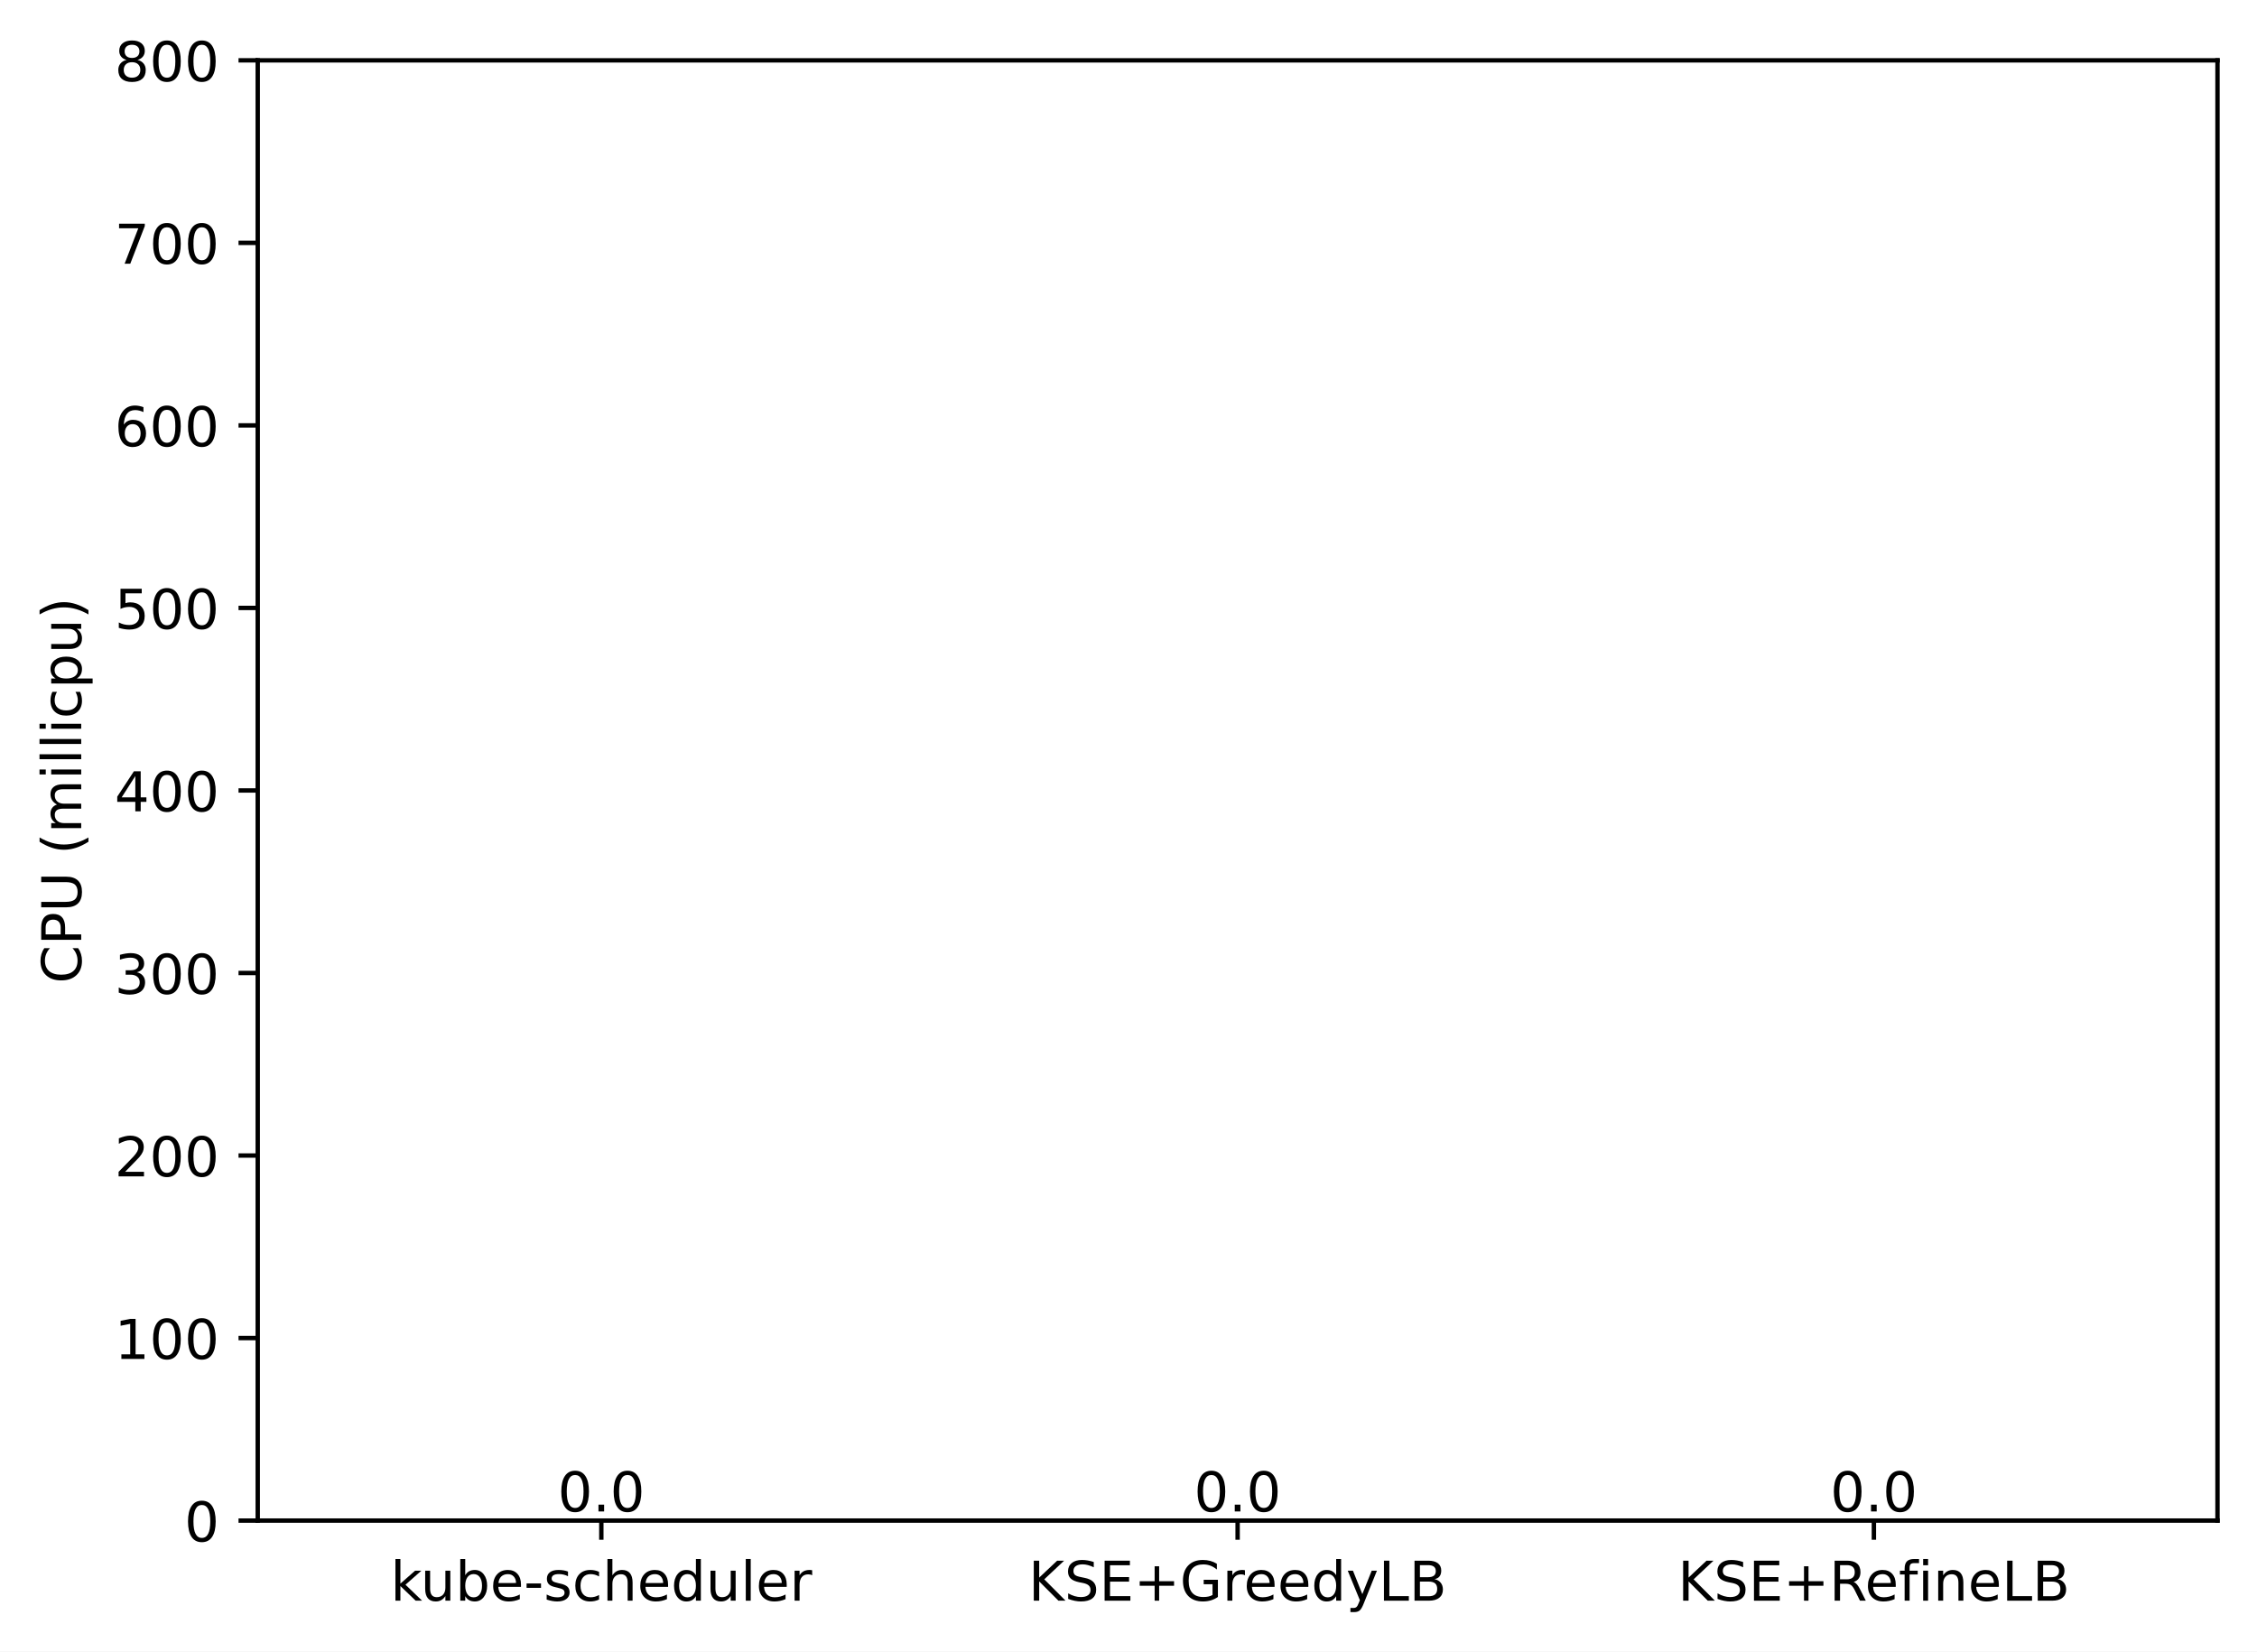
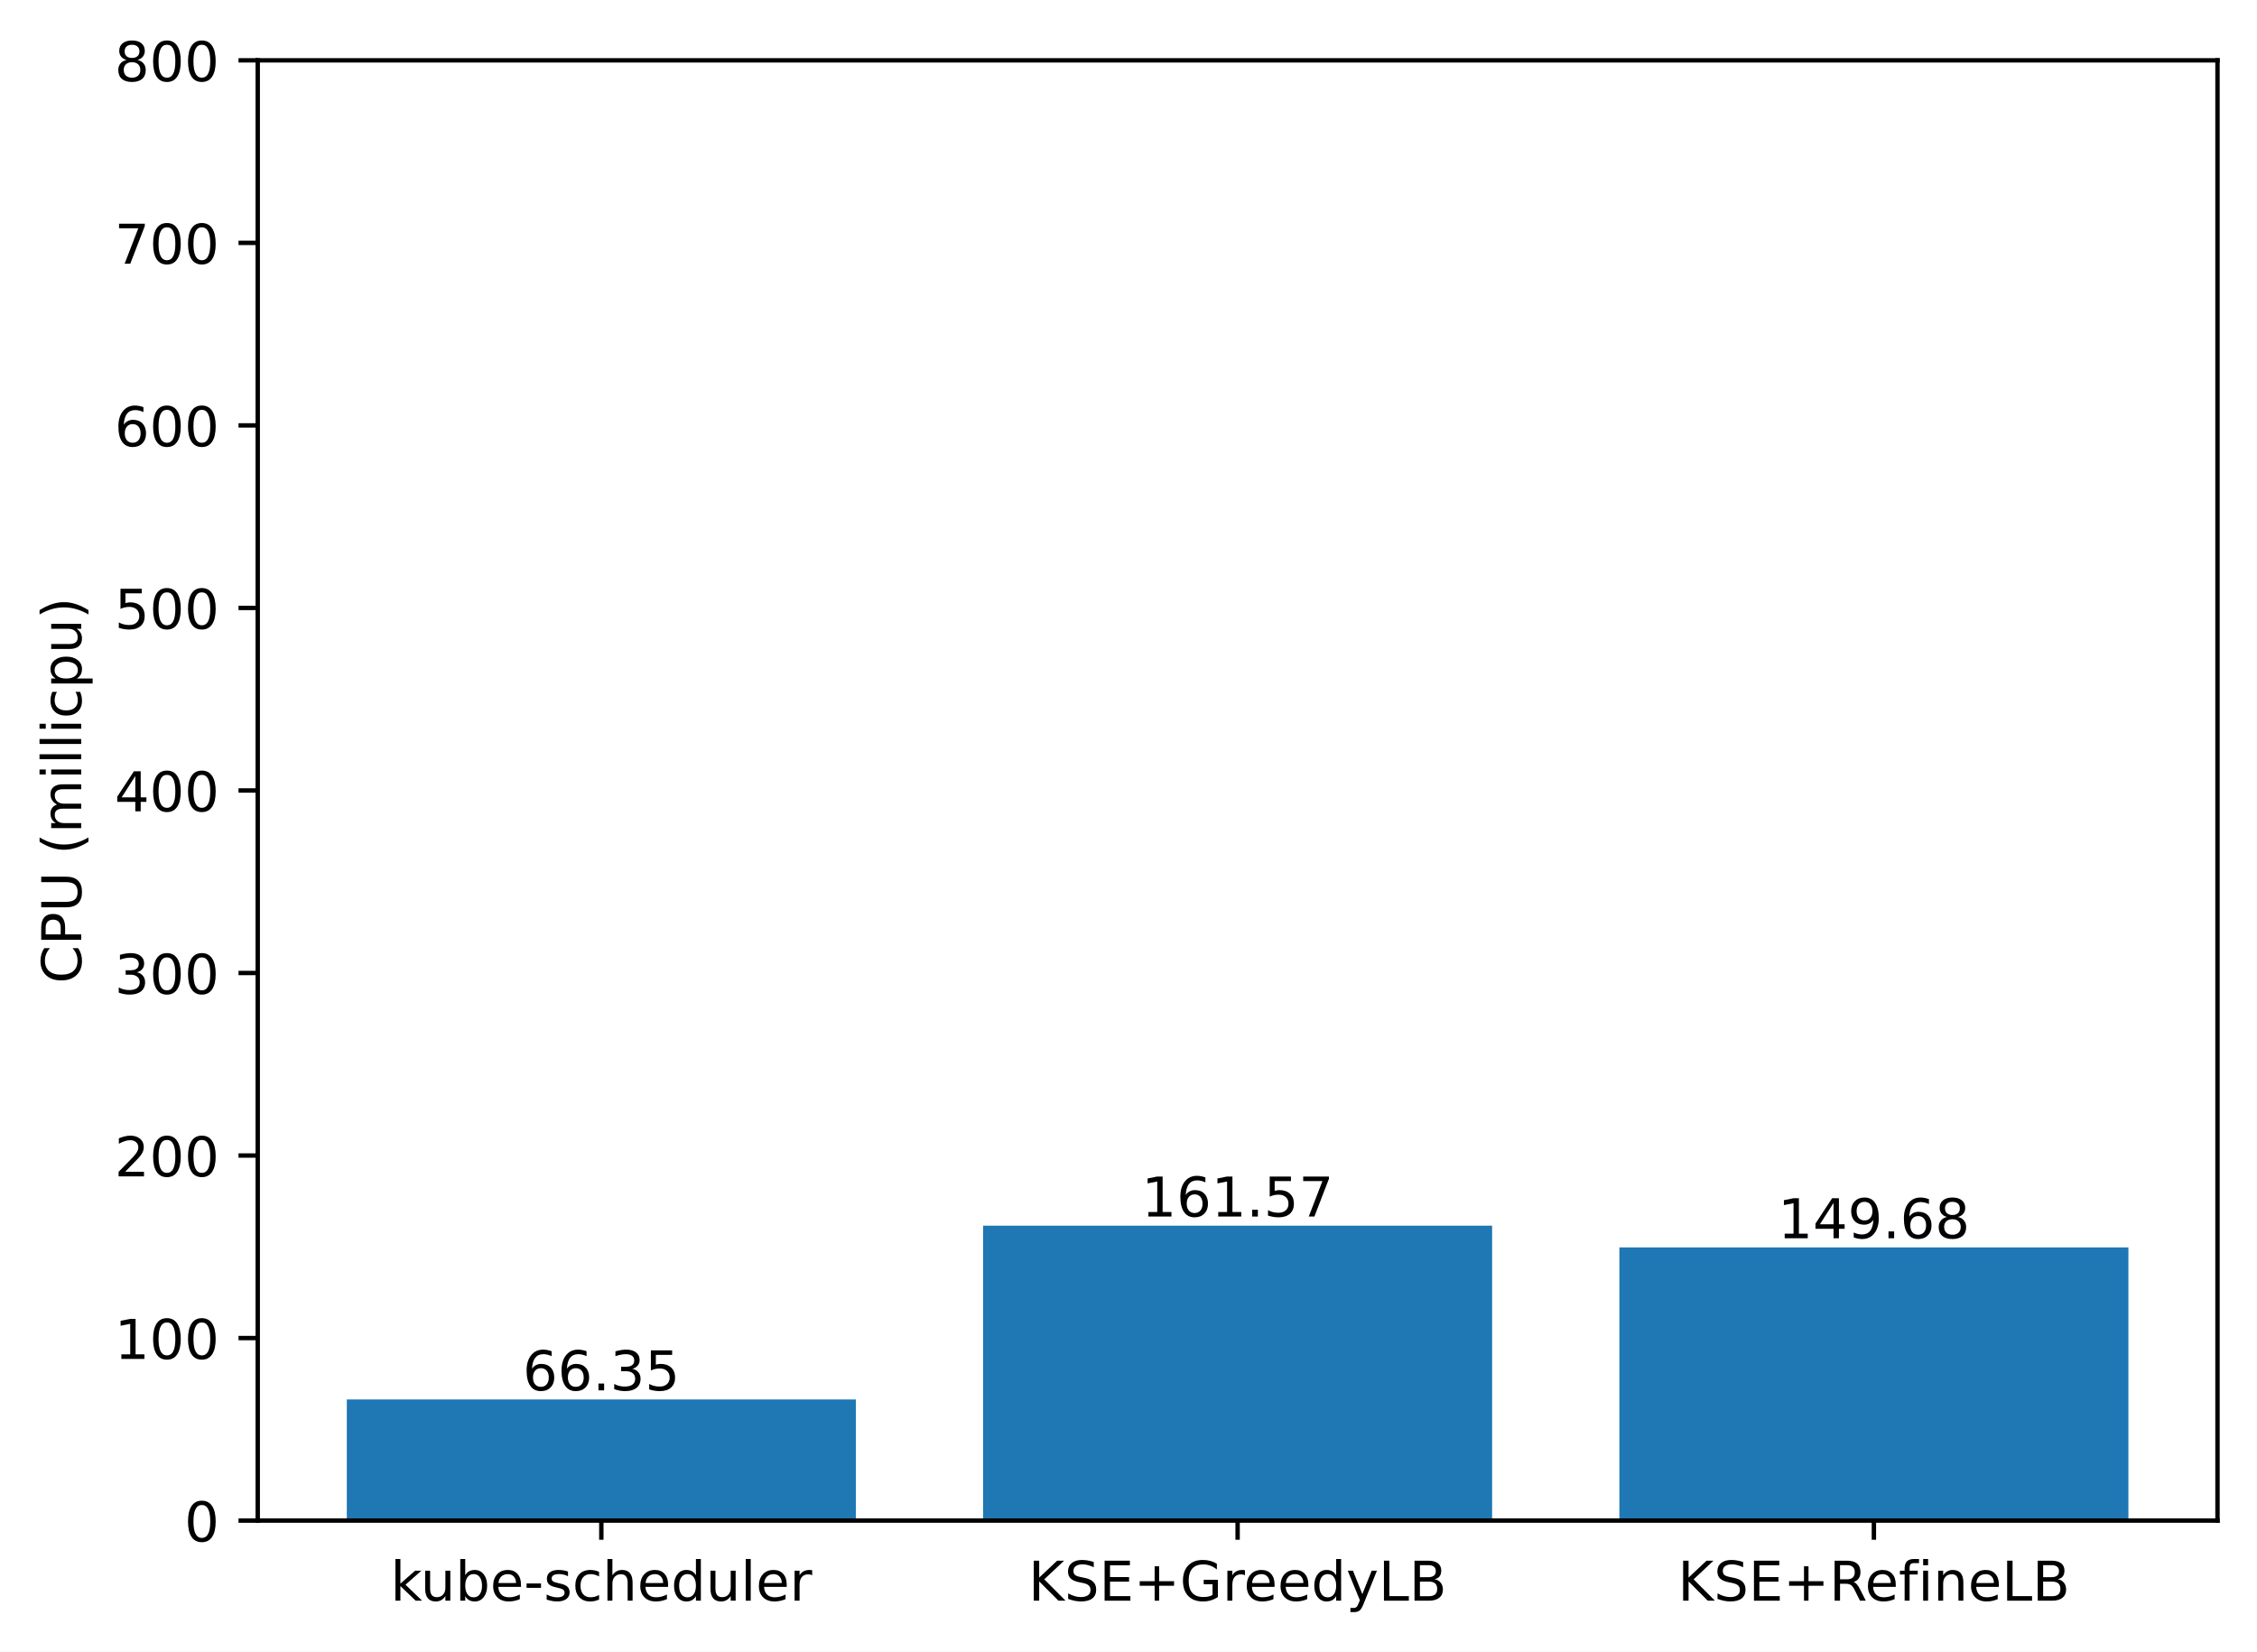
<svg xmlns="http://www.w3.org/2000/svg" xmlns:xlink="http://www.w3.org/1999/xlink" width="411.286pt" height="300.989pt" viewBox="0 0 411.286 300.989" version="1.1">
  <defs>
    <style type="text/css">*{stroke-linejoin: round; stroke-linecap: butt}</style>
  </defs>
  <g id="figure_1">
    <g id="patch_1">
      <path d="M 0 300.989  L 411.286 300.989  L 411.286 0  L 0 0  z " style="fill: #ffffff" />
    </g>
    <g id="axes_1">
      <g id="patch_2">
        <path d="M 46.966 277.111  L 404.086 277.111  L 404.086 10.999  L 46.966 10.999  z " style="fill: #ffffff" />
      </g>
      <g id="patch_3">
-         <path d="M 63.198 277.111  L 155.957 277.111  L 155.957 277.111  L 63.198 277.111  z " clip-path="url(#pe5476e2685)" style="fill: #1f77b4" />
+         <path d="M 63.198 277.111  L 155.957 277.111  L 155.957 255.041  L 63.198 255.041  z " clip-path="url(#pc92cc43b4c)" style="fill: #1f77b4" />
      </g>
      <g id="patch_4">
-         <path d="M 179.146 277.111  L 271.905 277.111  L 271.905 277.111  L 179.146 277.111  z " clip-path="url(#pe5476e2685)" style="fill: #1f77b4" />
+         <path d="M 179.146 277.111  L 271.905 277.111  L 271.905 223.367  L 179.146 223.367  z " clip-path="url(#pc92cc43b4c)" style="fill: #1f77b4" />
      </g>
      <g id="patch_5">
-         <path d="M 295.094 277.111  L 387.853 277.111  L 387.853 277.111  L 295.094 277.111  z " clip-path="url(#pe5476e2685)" style="fill: #1f77b4" />
+         <path d="M 295.094 277.111  L 387.853 277.111  L 387.853 227.322  L 295.094 227.322  z " clip-path="url(#pc92cc43b4c)" style="fill: #1f77b4" />
      </g>
      <g id="matplotlib.axis_1">
        <g id="xtick_1">
          <g id="line2d_1">
            <defs>
-               <path id="m3a29abb808" d="M 0 0  L 0 3.5  " style="stroke: #000000; stroke-width: 0.8" />
+               <path id="m010786fe64" d="M 0 0  L 0 3.5  " style="stroke: #000000; stroke-width: 0.8" />
            </defs>
            <g>
-               <use xlink:href="#m3a29abb808" x="109.578" y="277.111" style="stroke: #000000; stroke-width: 0.8" />
+               <use xlink:href="#m010786fe64" x="109.578" y="277.111" style="stroke: #000000; stroke-width: 0.8" />
            </g>
          </g>
          <g id="text_1">
            <g transform="translate(71.15179 291.7097)scale(0.1 -0.1)">
              <defs>
                <path id="DejaVuSans-6b" d="M 581 4863  L 1159 4863  L 1159 1991  L 2875 3500  L 3609 3500  L 1753 1863  L 3688 0  L 2938 0  L 1159 1709  L 1159 0  L 581 0  L 581 4863  z " transform="scale(0.015625)" />
                <path id="DejaVuSans-75" d="M 544 1381  L 544 3500  L 1119 3500  L 1119 1403  Q 1119 906 1312 657  Q 1506 409 1894 409  Q 2359 409 2629 706  Q 2900 1003 2900 1516  L 2900 3500  L 3475 3500  L 3475 0  L 2900 0  L 2900 538  Q 2691 219 2414 64  Q 2138 -91 1772 -91  Q 1169 -91 856 284  Q 544 659 544 1381  z M 1991 3584  L 1991 3584  z " transform="scale(0.015625)" />
                <path id="DejaVuSans-62" d="M 3116 1747  Q 3116 2381 2855 2742  Q 2594 3103 2138 3103  Q 1681 3103 1420 2742  Q 1159 2381 1159 1747  Q 1159 1113 1420 752  Q 1681 391 2138 391  Q 2594 391 2855 752  Q 3116 1113 3116 1747  z M 1159 2969  Q 1341 3281 1617 3432  Q 1894 3584 2278 3584  Q 2916 3584 3314 3078  Q 3713 2572 3713 1747  Q 3713 922 3314 415  Q 2916 -91 2278 -91  Q 1894 -91 1617 61  Q 1341 213 1159 525  L 1159 0  L 581 0  L 581 4863  L 1159 4863  L 1159 2969  z " transform="scale(0.015625)" />
                <path id="DejaVuSans-65" d="M 3597 1894  L 3597 1613  L 953 1613  Q 991 1019 1311 708  Q 1631 397 2203 397  Q 2534 397 2845 478  Q 3156 559 3463 722  L 3463 178  Q 3153 47 2828 -22  Q 2503 -91 2169 -91  Q 1331 -91 842 396  Q 353 884 353 1716  Q 353 2575 817 3079  Q 1281 3584 2069 3584  Q 2775 3584 3186 3129  Q 3597 2675 3597 1894  z M 3022 2063  Q 3016 2534 2758 2815  Q 2500 3097 2075 3097  Q 1594 3097 1305 2825  Q 1016 2553 972 2059  L 3022 2063  z " transform="scale(0.015625)" />
                <path id="DejaVuSans-2d" d="M 313 2009  L 1997 2009  L 1997 1497  L 313 1497  L 313 2009  z " transform="scale(0.015625)" />
                <path id="DejaVuSans-73" d="M 2834 3397  L 2834 2853  Q 2591 2978 2328 3040  Q 2066 3103 1784 3103  Q 1356 3103 1142 2972  Q 928 2841 928 2578  Q 928 2378 1081 2264  Q 1234 2150 1697 2047  L 1894 2003  Q 2506 1872 2764 1633  Q 3022 1394 3022 966  Q 3022 478 2636 193  Q 2250 -91 1575 -91  Q 1294 -91 989 -36  Q 684 19 347 128  L 347 722  Q 666 556 975 473  Q 1284 391 1588 391  Q 1994 391 2212 530  Q 2431 669 2431 922  Q 2431 1156 2273 1281  Q 2116 1406 1581 1522  L 1381 1569  Q 847 1681 609 1914  Q 372 2147 372 2553  Q 372 3047 722 3315  Q 1072 3584 1716 3584  Q 2034 3584 2315 3537  Q 2597 3491 2834 3397  z " transform="scale(0.015625)" />
                <path id="DejaVuSans-63" d="M 3122 3366  L 3122 2828  Q 2878 2963 2633 3030  Q 2388 3097 2138 3097  Q 1578 3097 1268 2742  Q 959 2388 959 1747  Q 959 1106 1268 751  Q 1578 397 2138 397  Q 2388 397 2633 464  Q 2878 531 3122 666  L 3122 134  Q 2881 22 2623 -34  Q 2366 -91 2075 -91  Q 1284 -91 818 406  Q 353 903 353 1747  Q 353 2603 823 3093  Q 1294 3584 2113 3584  Q 2378 3584 2631 3529  Q 2884 3475 3122 3366  z " transform="scale(0.015625)" />
                <path id="DejaVuSans-68" d="M 3513 2113  L 3513 0  L 2938 0  L 2938 2094  Q 2938 2591 2744 2837  Q 2550 3084 2163 3084  Q 1697 3084 1428 2787  Q 1159 2491 1159 1978  L 1159 0  L 581 0  L 581 4863  L 1159 4863  L 1159 2956  Q 1366 3272 1645 3428  Q 1925 3584 2291 3584  Q 2894 3584 3203 3211  Q 3513 2838 3513 2113  z " transform="scale(0.015625)" />
                <path id="DejaVuSans-64" d="M 2906 2969  L 2906 4863  L 3481 4863  L 3481 0  L 2906 0  L 2906 525  Q 2725 213 2448 61  Q 2172 -91 1784 -91  Q 1150 -91 751 415  Q 353 922 353 1747  Q 353 2572 751 3078  Q 1150 3584 1784 3584  Q 2172 3584 2448 3432  Q 2725 3281 2906 2969  z M 947 1747  Q 947 1113 1208 752  Q 1469 391 1925 391  Q 2381 391 2643 752  Q 2906 1113 2906 1747  Q 2906 2381 2643 2742  Q 2381 3103 1925 3103  Q 1469 3103 1208 2742  Q 947 2381 947 1747  z " transform="scale(0.015625)" />
                <path id="DejaVuSans-6c" d="M 603 4863  L 1178 4863  L 1178 0  L 603 0  L 603 4863  z " transform="scale(0.015625)" />
                <path id="DejaVuSans-72" d="M 2631 2963  Q 2534 3019 2420 3045  Q 2306 3072 2169 3072  Q 1681 3072 1420 2755  Q 1159 2438 1159 1844  L 1159 0  L 581 0  L 581 3500  L 1159 3500  L 1159 2956  Q 1341 3275 1631 3429  Q 1922 3584 2338 3584  Q 2397 3584 2469 3576  Q 2541 3569 2628 3553  L 2631 2963  z " transform="scale(0.015625)" />
              </defs>
              <use xlink:href="#DejaVuSans-6b" />
              <use xlink:href="#DejaVuSans-75" x="54.785" />
              <use xlink:href="#DejaVuSans-62" x="118.164" />
              <use xlink:href="#DejaVuSans-65" x="181.641" />
              <use xlink:href="#DejaVuSans-2d" x="243.164" />
              <use xlink:href="#DejaVuSans-73" x="279.248" />
              <use xlink:href="#DejaVuSans-63" x="331.348" />
              <use xlink:href="#DejaVuSans-68" x="386.328" />
              <use xlink:href="#DejaVuSans-65" x="449.707" />
              <use xlink:href="#DejaVuSans-64" x="511.23" />
              <use xlink:href="#DejaVuSans-75" x="574.707" />
              <use xlink:href="#DejaVuSans-6c" x="638.086" />
              <use xlink:href="#DejaVuSans-65" x="665.869" />
              <use xlink:href="#DejaVuSans-72" x="727.393" />
            </g>
          </g>
        </g>
        <g id="xtick_2">
          <g id="line2d_2">
            <g>
-               <use xlink:href="#m3a29abb808" x="225.526" y="277.111" style="stroke: #000000; stroke-width: 0.8" />
+               <use xlink:href="#m010786fe64" x="225.526" y="277.111" style="stroke: #000000; stroke-width: 0.8" />
            </g>
          </g>
          <g id="text_2">
            <g transform="translate(187.403 291.7097)scale(0.1 -0.1)">
              <defs>
                <path id="DejaVuSans-4b" d="M 628 4666  L 1259 4666  L 1259 2694  L 3353 4666  L 4166 4666  L 1850 2491  L 4331 0  L 3500 0  L 1259 2247  L 1259 0  L 628 0  L 628 4666  z " transform="scale(0.015625)" />
                <path id="DejaVuSans-53" d="M 3425 4513  L 3425 3897  Q 3066 4069 2747 4153  Q 2428 4238 2131 4238  Q 1616 4238 1336 4038  Q 1056 3838 1056 3469  Q 1056 3159 1242 3001  Q 1428 2844 1947 2747  L 2328 2669  Q 3034 2534 3370 2195  Q 3706 1856 3706 1288  Q 3706 609 3251 259  Q 2797 -91 1919 -91  Q 1588 -91 1214 -16  Q 841 59 441 206  L 441 856  Q 825 641 1194 531  Q 1563 422 1919 422  Q 2459 422 2753 634  Q 3047 847 3047 1241  Q 3047 1584 2836 1778  Q 2625 1972 2144 2069  L 1759 2144  Q 1053 2284 737 2584  Q 422 2884 422 3419  Q 422 4038 858 4394  Q 1294 4750 2059 4750  Q 2388 4750 2728 4690  Q 3069 4631 3425 4513  z " transform="scale(0.015625)" />
                <path id="DejaVuSans-45" d="M 628 4666  L 3578 4666  L 3578 4134  L 1259 4134  L 1259 2753  L 3481 2753  L 3481 2222  L 1259 2222  L 1259 531  L 3634 531  L 3634 0  L 628 0  L 628 4666  z " transform="scale(0.015625)" />
                <path id="DejaVuSans-2b" d="M 2944 4013  L 2944 2272  L 4684 2272  L 4684 1741  L 2944 1741  L 2944 0  L 2419 0  L 2419 1741  L 678 1741  L 678 2272  L 2419 2272  L 2419 4013  L 2944 4013  z " transform="scale(0.015625)" />
                <path id="DejaVuSans-47" d="M 3809 666  L 3809 1919  L 2778 1919  L 2778 2438  L 4434 2438  L 4434 434  Q 4069 175 3628 42  Q 3188 -91 2688 -91  Q 1594 -91 976 548  Q 359 1188 359 2328  Q 359 3472 976 4111  Q 1594 4750 2688 4750  Q 3144 4750 3555 4637  Q 3966 4525 4313 4306  L 4313 3634  Q 3963 3931 3569 4081  Q 3175 4231 2741 4231  Q 1884 4231 1454 3753  Q 1025 3275 1025 2328  Q 1025 1384 1454 906  Q 1884 428 2741 428  Q 3075 428 3337 486  Q 3600 544 3809 666  z " transform="scale(0.015625)" />
                <path id="DejaVuSans-79" d="M 2059 -325  Q 1816 -950 1584 -1140  Q 1353 -1331 966 -1331  L 506 -1331  L 506 -850  L 844 -850  Q 1081 -850 1212 -737  Q 1344 -625 1503 -206  L 1606 56  L 191 3500  L 800 3500  L 1894 763  L 2988 3500  L 3597 3500  L 2059 -325  z " transform="scale(0.015625)" />
                <path id="DejaVuSans-4c" d="M 628 4666  L 1259 4666  L 1259 531  L 3531 531  L 3531 0  L 628 0  L 628 4666  z " transform="scale(0.015625)" />
                <path id="DejaVuSans-42" d="M 1259 2228  L 1259 519  L 2272 519  Q 2781 519 3026 730  Q 3272 941 3272 1375  Q 3272 1813 3026 2020  Q 2781 2228 2272 2228  L 1259 2228  z M 1259 4147  L 1259 2741  L 2194 2741  Q 2656 2741 2882 2914  Q 3109 3088 3109 3444  Q 3109 3797 2882 3972  Q 2656 4147 2194 4147  L 1259 4147  z M 628 4666  L 2241 4666  Q 2963 4666 3353 4366  Q 3744 4066 3744 3513  Q 3744 3084 3544 2831  Q 3344 2578 2956 2516  Q 3422 2416 3680 2098  Q 3938 1781 3938 1306  Q 3938 681 3513 340  Q 3088 0 2303 0  L 628 0  L 628 4666  z " transform="scale(0.015625)" />
              </defs>
              <use xlink:href="#DejaVuSans-4b" />
              <use xlink:href="#DejaVuSans-53" x="65.576" />
              <use xlink:href="#DejaVuSans-45" x="129.053" />
              <use xlink:href="#DejaVuSans-2b" x="192.236" />
              <use xlink:href="#DejaVuSans-47" x="276.025" />
              <use xlink:href="#DejaVuSans-72" x="353.516" />
              <use xlink:href="#DejaVuSans-65" x="392.379" />
              <use xlink:href="#DejaVuSans-65" x="453.902" />
              <use xlink:href="#DejaVuSans-64" x="515.426" />
              <use xlink:href="#DejaVuSans-79" x="578.902" />
              <use xlink:href="#DejaVuSans-4c" x="638.082" />
              <use xlink:href="#DejaVuSans-42" x="693.795" />
            </g>
          </g>
        </g>
        <g id="xtick_3">
          <g id="line2d_3">
            <g>
-               <use xlink:href="#m3a29abb808" x="341.474" y="277.111" style="stroke: #000000; stroke-width: 0.8" />
+               <use xlink:href="#m010786fe64" x="341.474" y="277.111" style="stroke: #000000; stroke-width: 0.8" />
            </g>
          </g>
          <g id="text_3">
            <g transform="translate(305.7346 291.7097)scale(0.1 -0.1)">
              <defs>
                <path id="DejaVuSans-52" d="M 2841 2188  Q 3044 2119 3236 1894  Q 3428 1669 3622 1275  L 4263 0  L 3584 0  L 2988 1197  Q 2756 1666 2539 1819  Q 2322 1972 1947 1972  L 1259 1972  L 1259 0  L 628 0  L 628 4666  L 2053 4666  Q 2853 4666 3247 4331  Q 3641 3997 3641 3322  Q 3641 2881 3436 2590  Q 3231 2300 2841 2188  z M 1259 4147  L 1259 2491  L 2053 2491  Q 2509 2491 2742 2702  Q 2975 2913 2975 3322  Q 2975 3731 2742 3939  Q 2509 4147 2053 4147  L 1259 4147  z " transform="scale(0.015625)" />
                <path id="DejaVuSans-66" d="M 2375 4863  L 2375 4384  L 1825 4384  Q 1516 4384 1395 4259  Q 1275 4134 1275 3809  L 1275 3500  L 2222 3500  L 2222 3053  L 1275 3053  L 1275 0  L 697 0  L 697 3053  L 147 3053  L 147 3500  L 697 3500  L 697 3744  Q 697 4328 969 4595  Q 1241 4863 1831 4863  L 2375 4863  z " transform="scale(0.015625)" />
                <path id="DejaVuSans-69" d="M 603 3500  L 1178 3500  L 1178 0  L 603 0  L 603 3500  z M 603 4863  L 1178 4863  L 1178 4134  L 603 4134  L 603 4863  z " transform="scale(0.015625)" />
                <path id="DejaVuSans-6e" d="M 3513 2113  L 3513 0  L 2938 0  L 2938 2094  Q 2938 2591 2744 2837  Q 2550 3084 2163 3084  Q 1697 3084 1428 2787  Q 1159 2491 1159 1978  L 1159 0  L 581 0  L 581 3500  L 1159 3500  L 1159 2956  Q 1366 3272 1645 3428  Q 1925 3584 2291 3584  Q 2894 3584 3203 3211  Q 3513 2838 3513 2113  z " transform="scale(0.015625)" />
              </defs>
              <use xlink:href="#DejaVuSans-4b" />
              <use xlink:href="#DejaVuSans-53" x="65.576" />
              <use xlink:href="#DejaVuSans-45" x="129.053" />
              <use xlink:href="#DejaVuSans-2b" x="192.236" />
              <use xlink:href="#DejaVuSans-52" x="276.025" />
              <use xlink:href="#DejaVuSans-65" x="341.008" />
              <use xlink:href="#DejaVuSans-66" x="402.531" />
              <use xlink:href="#DejaVuSans-69" x="437.736" />
              <use xlink:href="#DejaVuSans-6e" x="465.52" />
              <use xlink:href="#DejaVuSans-65" x="528.898" />
              <use xlink:href="#DejaVuSans-4c" x="590.422" />
              <use xlink:href="#DejaVuSans-42" x="646.135" />
            </g>
          </g>
        </g>
      </g>
      <g id="matplotlib.axis_2">
        <g id="ytick_1">
          <g id="line2d_4">
            <defs>
-               <path id="meb1b1b9654" d="M 0 0  L -3.5 0  " style="stroke: #000000; stroke-width: 0.8" />
+               <path id="m1ec7ba0b0a" d="M 0 0  L -3.5 0  " style="stroke: #000000; stroke-width: 0.8" />
            </defs>
            <g>
-               <use xlink:href="#meb1b1b9654" x="46.966" y="277.111" style="stroke: #000000; stroke-width: 0.8" />
+               <use xlink:href="#m1ec7ba0b0a" x="46.966" y="277.111" style="stroke: #000000; stroke-width: 0.8" />
            </g>
          </g>
          <g id="text_4">
            <g transform="translate(33.60312 280.9104)scale(0.1 -0.1)">
              <defs>
                <path id="DejaVuSans-30" d="M 2034 4250  Q 1547 4250 1301 3770  Q 1056 3291 1056 2328  Q 1056 1369 1301 889  Q 1547 409 2034 409  Q 2525 409 2770 889  Q 3016 1369 3016 2328  Q 3016 3291 2770 3770  Q 2525 4250 2034 4250  z M 2034 4750  Q 2819 4750 3233 4129  Q 3647 3509 3647 2328  Q 3647 1150 3233 529  Q 2819 -91 2034 -91  Q 1250 -91 836 529  Q 422 1150 422 2328  Q 422 3509 836 4129  Q 1250 4750 2034 4750  z " transform="scale(0.015625)" />
              </defs>
              <use xlink:href="#DejaVuSans-30" />
            </g>
          </g>
        </g>
        <g id="ytick_2">
          <g id="line2d_5">
            <g>
-               <use xlink:href="#meb1b1b9654" x="46.966" y="243.847" style="stroke: #000000; stroke-width: 0.8" />
+               <use xlink:href="#m1ec7ba0b0a" x="46.966" y="243.847" style="stroke: #000000; stroke-width: 0.8" />
            </g>
          </g>
          <g id="text_5">
            <g transform="translate(20.87813 247.6464)scale(0.1 -0.1)">
              <defs>
                <path id="DejaVuSans-31" d="M 794 531  L 1825 531  L 1825 4091  L 703 3866  L 703 4441  L 1819 4666  L 2450 4666  L 2450 531  L 3481 531  L 3481 0  L 794 0  L 794 531  z " transform="scale(0.015625)" />
              </defs>
              <use xlink:href="#DejaVuSans-31" />
              <use xlink:href="#DejaVuSans-30" x="63.623" />
              <use xlink:href="#DejaVuSans-30" x="127.246" />
            </g>
          </g>
        </g>
        <g id="ytick_3">
          <g id="line2d_6">
            <g>
-               <use xlink:href="#meb1b1b9654" x="46.966" y="210.583" style="stroke: #000000; stroke-width: 0.8" />
+               <use xlink:href="#m1ec7ba0b0a" x="46.966" y="210.583" style="stroke: #000000; stroke-width: 0.8" />
            </g>
          </g>
          <g id="text_6">
            <g transform="translate(20.87813 214.3824)scale(0.1 -0.1)">
              <defs>
                <path id="DejaVuSans-32" d="M 1228 531  L 3431 531  L 3431 0  L 469 0  L 469 531  Q 828 903 1448 1529  Q 2069 2156 2228 2338  Q 2531 2678 2651 2914  Q 2772 3150 2772 3378  Q 2772 3750 2511 3984  Q 2250 4219 1831 4219  Q 1534 4219 1204 4116  Q 875 4013 500 3803  L 500 4441  Q 881 4594 1212 4672  Q 1544 4750 1819 4750  Q 2544 4750 2975 4387  Q 3406 4025 3406 3419  Q 3406 3131 3298 2873  Q 3191 2616 2906 2266  Q 2828 2175 2409 1742  Q 1991 1309 1228 531  z " transform="scale(0.015625)" />
              </defs>
              <use xlink:href="#DejaVuSans-32" />
              <use xlink:href="#DejaVuSans-30" x="63.623" />
              <use xlink:href="#DejaVuSans-30" x="127.246" />
            </g>
          </g>
        </g>
        <g id="ytick_4">
          <g id="line2d_7">
            <g>
-               <use xlink:href="#meb1b1b9654" x="46.966" y="177.319" style="stroke: #000000; stroke-width: 0.8" />
+               <use xlink:href="#m1ec7ba0b0a" x="46.966" y="177.319" style="stroke: #000000; stroke-width: 0.8" />
            </g>
          </g>
          <g id="text_7">
            <g transform="translate(20.87813 181.1184)scale(0.1 -0.1)">
              <defs>
                <path id="DejaVuSans-33" d="M 2597 2516  Q 3050 2419 3304 2112  Q 3559 1806 3559 1356  Q 3559 666 3084 287  Q 2609 -91 1734 -91  Q 1441 -91 1130 -33  Q 819 25 488 141  L 488 750  Q 750 597 1062 519  Q 1375 441 1716 441  Q 2309 441 2620 675  Q 2931 909 2931 1356  Q 2931 1769 2642 2001  Q 2353 2234 1838 2234  L 1294 2234  L 1294 2753  L 1863 2753  Q 2328 2753 2575 2939  Q 2822 3125 2822 3475  Q 2822 3834 2567 4026  Q 2313 4219 1838 4219  Q 1578 4219 1281 4162  Q 984 4106 628 3988  L 628 4550  Q 988 4650 1302 4700  Q 1616 4750 1894 4750  Q 2613 4750 3031 4423  Q 3450 4097 3450 3541  Q 3450 3153 3228 2886  Q 3006 2619 2597 2516  z " transform="scale(0.015625)" />
              </defs>
              <use xlink:href="#DejaVuSans-33" />
              <use xlink:href="#DejaVuSans-30" x="63.623" />
              <use xlink:href="#DejaVuSans-30" x="127.246" />
            </g>
          </g>
        </g>
        <g id="ytick_5">
          <g id="line2d_8">
            <g>
-               <use xlink:href="#meb1b1b9654" x="46.966" y="144.055" style="stroke: #000000; stroke-width: 0.8" />
+               <use xlink:href="#m1ec7ba0b0a" x="46.966" y="144.055" style="stroke: #000000; stroke-width: 0.8" />
            </g>
          </g>
          <g id="text_8">
            <g transform="translate(20.87813 147.8544)scale(0.1 -0.1)">
              <defs>
                <path id="DejaVuSans-34" d="M 2419 4116  L 825 1625  L 2419 1625  L 2419 4116  z M 2253 4666  L 3047 4666  L 3047 1625  L 3713 1625  L 3713 1100  L 3047 1100  L 3047 0  L 2419 0  L 2419 1100  L 313 1100  L 313 1709  L 2253 4666  z " transform="scale(0.015625)" />
              </defs>
              <use xlink:href="#DejaVuSans-34" />
              <use xlink:href="#DejaVuSans-30" x="63.623" />
              <use xlink:href="#DejaVuSans-30" x="127.246" />
            </g>
          </g>
        </g>
        <g id="ytick_6">
          <g id="line2d_9">
            <g>
-               <use xlink:href="#meb1b1b9654" x="46.966" y="110.791" style="stroke: #000000; stroke-width: 0.8" />
+               <use xlink:href="#m1ec7ba0b0a" x="46.966" y="110.791" style="stroke: #000000; stroke-width: 0.8" />
            </g>
          </g>
          <g id="text_9">
            <g transform="translate(20.87813 114.5904)scale(0.1 -0.1)">
              <defs>
                <path id="DejaVuSans-35" d="M 691 4666  L 3169 4666  L 3169 4134  L 1269 4134  L 1269 2991  Q 1406 3038 1543 3061  Q 1681 3084 1819 3084  Q 2600 3084 3056 2656  Q 3513 2228 3513 1497  Q 3513 744 3044 326  Q 2575 -91 1722 -91  Q 1428 -91 1123 -41  Q 819 9 494 109  L 494 744  Q 775 591 1075 516  Q 1375 441 1709 441  Q 2250 441 2565 725  Q 2881 1009 2881 1497  Q 2881 1984 2565 2268  Q 2250 2553 1709 2553  Q 1456 2553 1204 2497  Q 953 2441 691 2322  L 691 4666  z " transform="scale(0.015625)" />
              </defs>
              <use xlink:href="#DejaVuSans-35" />
              <use xlink:href="#DejaVuSans-30" x="63.623" />
              <use xlink:href="#DejaVuSans-30" x="127.246" />
            </g>
          </g>
        </g>
        <g id="ytick_7">
          <g id="line2d_10">
            <g>
-               <use xlink:href="#meb1b1b9654" x="46.966" y="77.527" style="stroke: #000000; stroke-width: 0.8" />
+               <use xlink:href="#m1ec7ba0b0a" x="46.966" y="77.527" style="stroke: #000000; stroke-width: 0.8" />
            </g>
          </g>
          <g id="text_10">
            <g transform="translate(20.87813 81.32644)scale(0.1 -0.1)">
              <defs>
                <path id="DejaVuSans-36" d="M 2113 2584  Q 1688 2584 1439 2293  Q 1191 2003 1191 1497  Q 1191 994 1439 701  Q 1688 409 2113 409  Q 2538 409 2786 701  Q 3034 994 3034 1497  Q 3034 2003 2786 2293  Q 2538 2584 2113 2584  z M 3366 4563  L 3366 3988  Q 3128 4100 2886 4159  Q 2644 4219 2406 4219  Q 1781 4219 1451 3797  Q 1122 3375 1075 2522  Q 1259 2794 1537 2939  Q 1816 3084 2150 3084  Q 2853 3084 3261 2657  Q 3669 2231 3669 1497  Q 3669 778 3244 343  Q 2819 -91 2113 -91  Q 1303 -91 875 529  Q 447 1150 447 2328  Q 447 3434 972 4092  Q 1497 4750 2381 4750  Q 2619 4750 2861 4703  Q 3103 4656 3366 4563  z " transform="scale(0.015625)" />
              </defs>
              <use xlink:href="#DejaVuSans-36" />
              <use xlink:href="#DejaVuSans-30" x="63.623" />
              <use xlink:href="#DejaVuSans-30" x="127.246" />
            </g>
          </g>
        </g>
        <g id="ytick_8">
          <g id="line2d_11">
            <g>
-               <use xlink:href="#meb1b1b9654" x="46.966" y="44.263" style="stroke: #000000; stroke-width: 0.8" />
+               <use xlink:href="#m1ec7ba0b0a" x="46.966" y="44.263" style="stroke: #000000; stroke-width: 0.8" />
            </g>
          </g>
          <g id="text_11">
            <g transform="translate(20.87813 48.06244)scale(0.1 -0.1)">
              <defs>
                <path id="DejaVuSans-37" d="M 525 4666  L 3525 4666  L 3525 4397  L 1831 0  L 1172 0  L 2766 4134  L 525 4134  L 525 4666  z " transform="scale(0.015625)" />
              </defs>
              <use xlink:href="#DejaVuSans-37" />
              <use xlink:href="#DejaVuSans-30" x="63.623" />
              <use xlink:href="#DejaVuSans-30" x="127.246" />
            </g>
          </g>
        </g>
        <g id="ytick_9">
          <g id="line2d_12">
            <g>
-               <use xlink:href="#meb1b1b9654" x="46.966" y="10.999" style="stroke: #000000; stroke-width: 0.8" />
+               <use xlink:href="#m1ec7ba0b0a" x="46.966" y="10.999" style="stroke: #000000; stroke-width: 0.8" />
            </g>
          </g>
          <g id="text_12">
            <g transform="translate(20.87813 14.79844)scale(0.1 -0.1)">
              <defs>
                <path id="DejaVuSans-38" d="M 2034 2216  Q 1584 2216 1326 1975  Q 1069 1734 1069 1313  Q 1069 891 1326 650  Q 1584 409 2034 409  Q 2484 409 2743 651  Q 3003 894 3003 1313  Q 3003 1734 2745 1975  Q 2488 2216 2034 2216  z M 1403 2484  Q 997 2584 770 2862  Q 544 3141 544 3541  Q 544 4100 942 4425  Q 1341 4750 2034 4750  Q 2731 4750 3128 4425  Q 3525 4100 3525 3541  Q 3525 3141 3298 2862  Q 3072 2584 2669 2484  Q 3125 2378 3379 2068  Q 3634 1759 3634 1313  Q 3634 634 3220 271  Q 2806 -91 2034 -91  Q 1263 -91 848 271  Q 434 634 434 1313  Q 434 1759 690 2068  Q 947 2378 1403 2484  z M 1172 3481  Q 1172 3119 1398 2916  Q 1625 2713 2034 2713  Q 2441 2713 2670 2916  Q 2900 3119 2900 3481  Q 2900 3844 2670 4047  Q 2441 4250 2034 4250  Q 1625 4250 1398 4047  Q 1172 3844 1172 3481  z " transform="scale(0.015625)" />
              </defs>
              <use xlink:href="#DejaVuSans-38" />
              <use xlink:href="#DejaVuSans-30" x="63.623" />
              <use xlink:href="#DejaVuSans-30" x="127.246" />
            </g>
          </g>
        </g>
        <g id="text_13">
          <g transform="translate(14.79844 179.2302)rotate(-90)scale(0.1 -0.1)">
            <defs>
              <path id="DejaVuSans-43" d="M 4122 4306  L 4122 3641  Q 3803 3938 3442 4084  Q 3081 4231 2675 4231  Q 1875 4231 1450 3742  Q 1025 3253 1025 2328  Q 1025 1406 1450 917  Q 1875 428 2675 428  Q 3081 428 3442 575  Q 3803 722 4122 1019  L 4122 359  Q 3791 134 3420 21  Q 3050 -91 2638 -91  Q 1578 -91 968 557  Q 359 1206 359 2328  Q 359 3453 968 4101  Q 1578 4750 2638 4750  Q 3056 4750 3426 4639  Q 3797 4528 4122 4306  z " transform="scale(0.015625)" />
              <path id="DejaVuSans-50" d="M 1259 4147  L 1259 2394  L 2053 2394  Q 2494 2394 2734 2622  Q 2975 2850 2975 3272  Q 2975 3691 2734 3919  Q 2494 4147 2053 4147  L 1259 4147  z M 628 4666  L 2053 4666  Q 2838 4666 3239 4311  Q 3641 3956 3641 3272  Q 3641 2581 3239 2228  Q 2838 1875 2053 1875  L 1259 1875  L 1259 0  L 628 0  L 628 4666  z " transform="scale(0.015625)" />
              <path id="DejaVuSans-55" d="M 556 4666  L 1191 4666  L 1191 1831  Q 1191 1081 1462 751  Q 1734 422 2344 422  Q 2950 422 3222 751  Q 3494 1081 3494 1831  L 3494 4666  L 4128 4666  L 4128 1753  Q 4128 841 3676 375  Q 3225 -91 2344 -91  Q 1459 -91 1007 375  Q 556 841 556 1753  L 556 4666  z " transform="scale(0.015625)" />
              <path id="DejaVuSans-20" transform="scale(0.015625)" />
              <path id="DejaVuSans-28" d="M 1984 4856  Q 1566 4138 1362 3434  Q 1159 2731 1159 2009  Q 1159 1288 1364 580  Q 1569 -128 1984 -844  L 1484 -844  Q 1016 -109 783 600  Q 550 1309 550 2009  Q 550 2706 781 3412  Q 1013 4119 1484 4856  L 1984 4856  z " transform="scale(0.015625)" />
              <path id="DejaVuSans-6d" d="M 3328 2828  Q 3544 3216 3844 3400  Q 4144 3584 4550 3584  Q 5097 3584 5394 3201  Q 5691 2819 5691 2113  L 5691 0  L 5113 0  L 5113 2094  Q 5113 2597 4934 2840  Q 4756 3084 4391 3084  Q 3944 3084 3684 2787  Q 3425 2491 3425 1978  L 3425 0  L 2847 0  L 2847 2094  Q 2847 2600 2669 2842  Q 2491 3084 2119 3084  Q 1678 3084 1418 2786  Q 1159 2488 1159 1978  L 1159 0  L 581 0  L 581 3500  L 1159 3500  L 1159 2956  Q 1356 3278 1631 3431  Q 1906 3584 2284 3584  Q 2666 3584 2933 3390  Q 3200 3197 3328 2828  z " transform="scale(0.015625)" />
              <path id="DejaVuSans-70" d="M 1159 525  L 1159 -1331  L 581 -1331  L 581 3500  L 1159 3500  L 1159 2969  Q 1341 3281 1617 3432  Q 1894 3584 2278 3584  Q 2916 3584 3314 3078  Q 3713 2572 3713 1747  Q 3713 922 3314 415  Q 2916 -91 2278 -91  Q 1894 -91 1617 61  Q 1341 213 1159 525  z M 3116 1747  Q 3116 2381 2855 2742  Q 2594 3103 2138 3103  Q 1681 3103 1420 2742  Q 1159 2381 1159 1747  Q 1159 1113 1420 752  Q 1681 391 2138 391  Q 2594 391 2855 752  Q 3116 1113 3116 1747  z " transform="scale(0.015625)" />
              <path id="DejaVuSans-29" d="M 513 4856  L 1013 4856  Q 1481 4119 1714 3412  Q 1947 2706 1947 2009  Q 1947 1309 1714 600  Q 1481 -109 1013 -844  L 513 -844  Q 928 -128 1133 580  Q 1338 1288 1338 2009  Q 1338 2731 1133 3434  Q 928 4138 513 4856  z " transform="scale(0.015625)" />
            </defs>
            <use xlink:href="#DejaVuSans-43" />
            <use xlink:href="#DejaVuSans-50" x="69.824" />
            <use xlink:href="#DejaVuSans-55" x="130.127" />
            <use xlink:href="#DejaVuSans-20" x="203.32" />
            <use xlink:href="#DejaVuSans-28" x="235.107" />
            <use xlink:href="#DejaVuSans-6d" x="274.121" />
            <use xlink:href="#DejaVuSans-69" x="371.533" />
            <use xlink:href="#DejaVuSans-6c" x="399.316" />
            <use xlink:href="#DejaVuSans-6c" x="427.1" />
            <use xlink:href="#DejaVuSans-69" x="454.883" />
            <use xlink:href="#DejaVuSans-63" x="482.666" />
            <use xlink:href="#DejaVuSans-70" x="537.646" />
            <use xlink:href="#DejaVuSans-75" x="601.123" />
            <use xlink:href="#DejaVuSans-29" x="664.502" />
          </g>
        </g>
      </g>
      <g id="patch_6">
        <path d="M 46.966 277.111  L 46.966 10.999  " style="fill: none; stroke: #000000; stroke-width: 0.8; stroke-linejoin: miter; stroke-linecap: square" />
      </g>
      <g id="patch_7">
        <path d="M 404.086 277.111  L 404.086 10.999  " style="fill: none; stroke: #000000; stroke-width: 0.8; stroke-linejoin: miter; stroke-linecap: square" />
      </g>
      <g id="patch_8">
        <path d="M 46.966 277.111  L 404.086 277.111  " style="fill: none; stroke: #000000; stroke-width: 0.8; stroke-linejoin: miter; stroke-linecap: square" />
      </g>
      <g id="patch_9">
        <path d="M 46.966 10.999  L 404.086 10.999  " style="fill: none; stroke: #000000; stroke-width: 0.8; stroke-linejoin: miter; stroke-linecap: square" />
      </g>
      <g id="text_14">
-         <g transform="translate(101.626 275.448)scale(0.1 -0.1)">
+         <g transform="translate(95.26351 253.3774)scale(0.1 -0.1)">
          <defs>
            <path id="DejaVuSans-2e" d="M 684 794  L 1344 794  L 1344 0  L 684 0  L 684 794  z " transform="scale(0.015625)" />
          </defs>
-           <use xlink:href="#DejaVuSans-30" />
-           <use xlink:href="#DejaVuSans-2e" x="63.623" />
-           <use xlink:href="#DejaVuSans-30" x="95.41" />
+           <use xlink:href="#DejaVuSans-36" />
+           <use xlink:href="#DejaVuSans-36" x="63.623" />
+           <use xlink:href="#DejaVuSans-2e" x="127.246" />
+           <use xlink:href="#DejaVuSans-33" x="159.033" />
+           <use xlink:href="#DejaVuSans-35" x="222.656" />
        </g>
      </g>
      <g id="text_15">
-         <g transform="translate(217.5741 275.448)scale(0.1 -0.1)">
-           <use xlink:href="#DejaVuSans-30" />
-           <use xlink:href="#DejaVuSans-2e" x="63.623" />
-           <use xlink:href="#DejaVuSans-30" x="95.41" />
+         <g transform="translate(208.0303 221.7034)scale(0.1 -0.1)">
+           <use xlink:href="#DejaVuSans-31" />
+           <use xlink:href="#DejaVuSans-36" x="63.623" />
+           <use xlink:href="#DejaVuSans-31" x="127.246" />
+           <use xlink:href="#DejaVuSans-2e" x="190.869" />
+           <use xlink:href="#DejaVuSans-35" x="222.656" />
+           <use xlink:href="#DejaVuSans-37" x="286.279" />
        </g>
      </g>
      <g id="text_16">
-         <g transform="translate(333.5221 275.448)scale(0.1 -0.1)">
-           <use xlink:href="#DejaVuSans-30" />
-           <use xlink:href="#DejaVuSans-2e" x="63.623" />
-           <use xlink:href="#DejaVuSans-30" x="95.41" />
+         <g transform="translate(323.9784 225.6585)scale(0.1 -0.1)">
+           <defs>
+             <path id="DejaVuSans-39" d="M 703 97  L 703 672  Q 941 559 1184 500  Q 1428 441 1663 441  Q 2288 441 2617 861  Q 2947 1281 2994 2138  Q 2813 1869 2534 1725  Q 2256 1581 1919 1581  Q 1219 1581 811 2004  Q 403 2428 403 3163  Q 403 3881 828 4315  Q 1253 4750 1959 4750  Q 2769 4750 3195 4129  Q 3622 3509 3622 2328  Q 3622 1225 3098 567  Q 2575 -91 1691 -91  Q 1453 -91 1209 -44  Q 966 3 703 97  z M 1959 2075  Q 2384 2075 2632 2365  Q 2881 2656 2881 3163  Q 2881 3666 2632 3958  Q 2384 4250 1959 4250  Q 1534 4250 1286 3958  Q 1038 3666 1038 3163  Q 1038 2656 1286 2365  Q 1534 2075 1959 2075  z " transform="scale(0.015625)" />
+           </defs>
+           <use xlink:href="#DejaVuSans-31" />
+           <use xlink:href="#DejaVuSans-34" x="63.623" />
+           <use xlink:href="#DejaVuSans-39" x="127.246" />
+           <use xlink:href="#DejaVuSans-2e" x="190.869" />
+           <use xlink:href="#DejaVuSans-36" x="222.656" />
+           <use xlink:href="#DejaVuSans-38" x="286.279" />
        </g>
      </g>
    </g>
  </g>
  <defs>
-     <clipPath id="pe5476e2685">
+     <clipPath id="pc92cc43b4c">
      <rect x="46.966" y="10.999" width="357.12" height="266.112" />
    </clipPath>
  </defs>
</svg>
